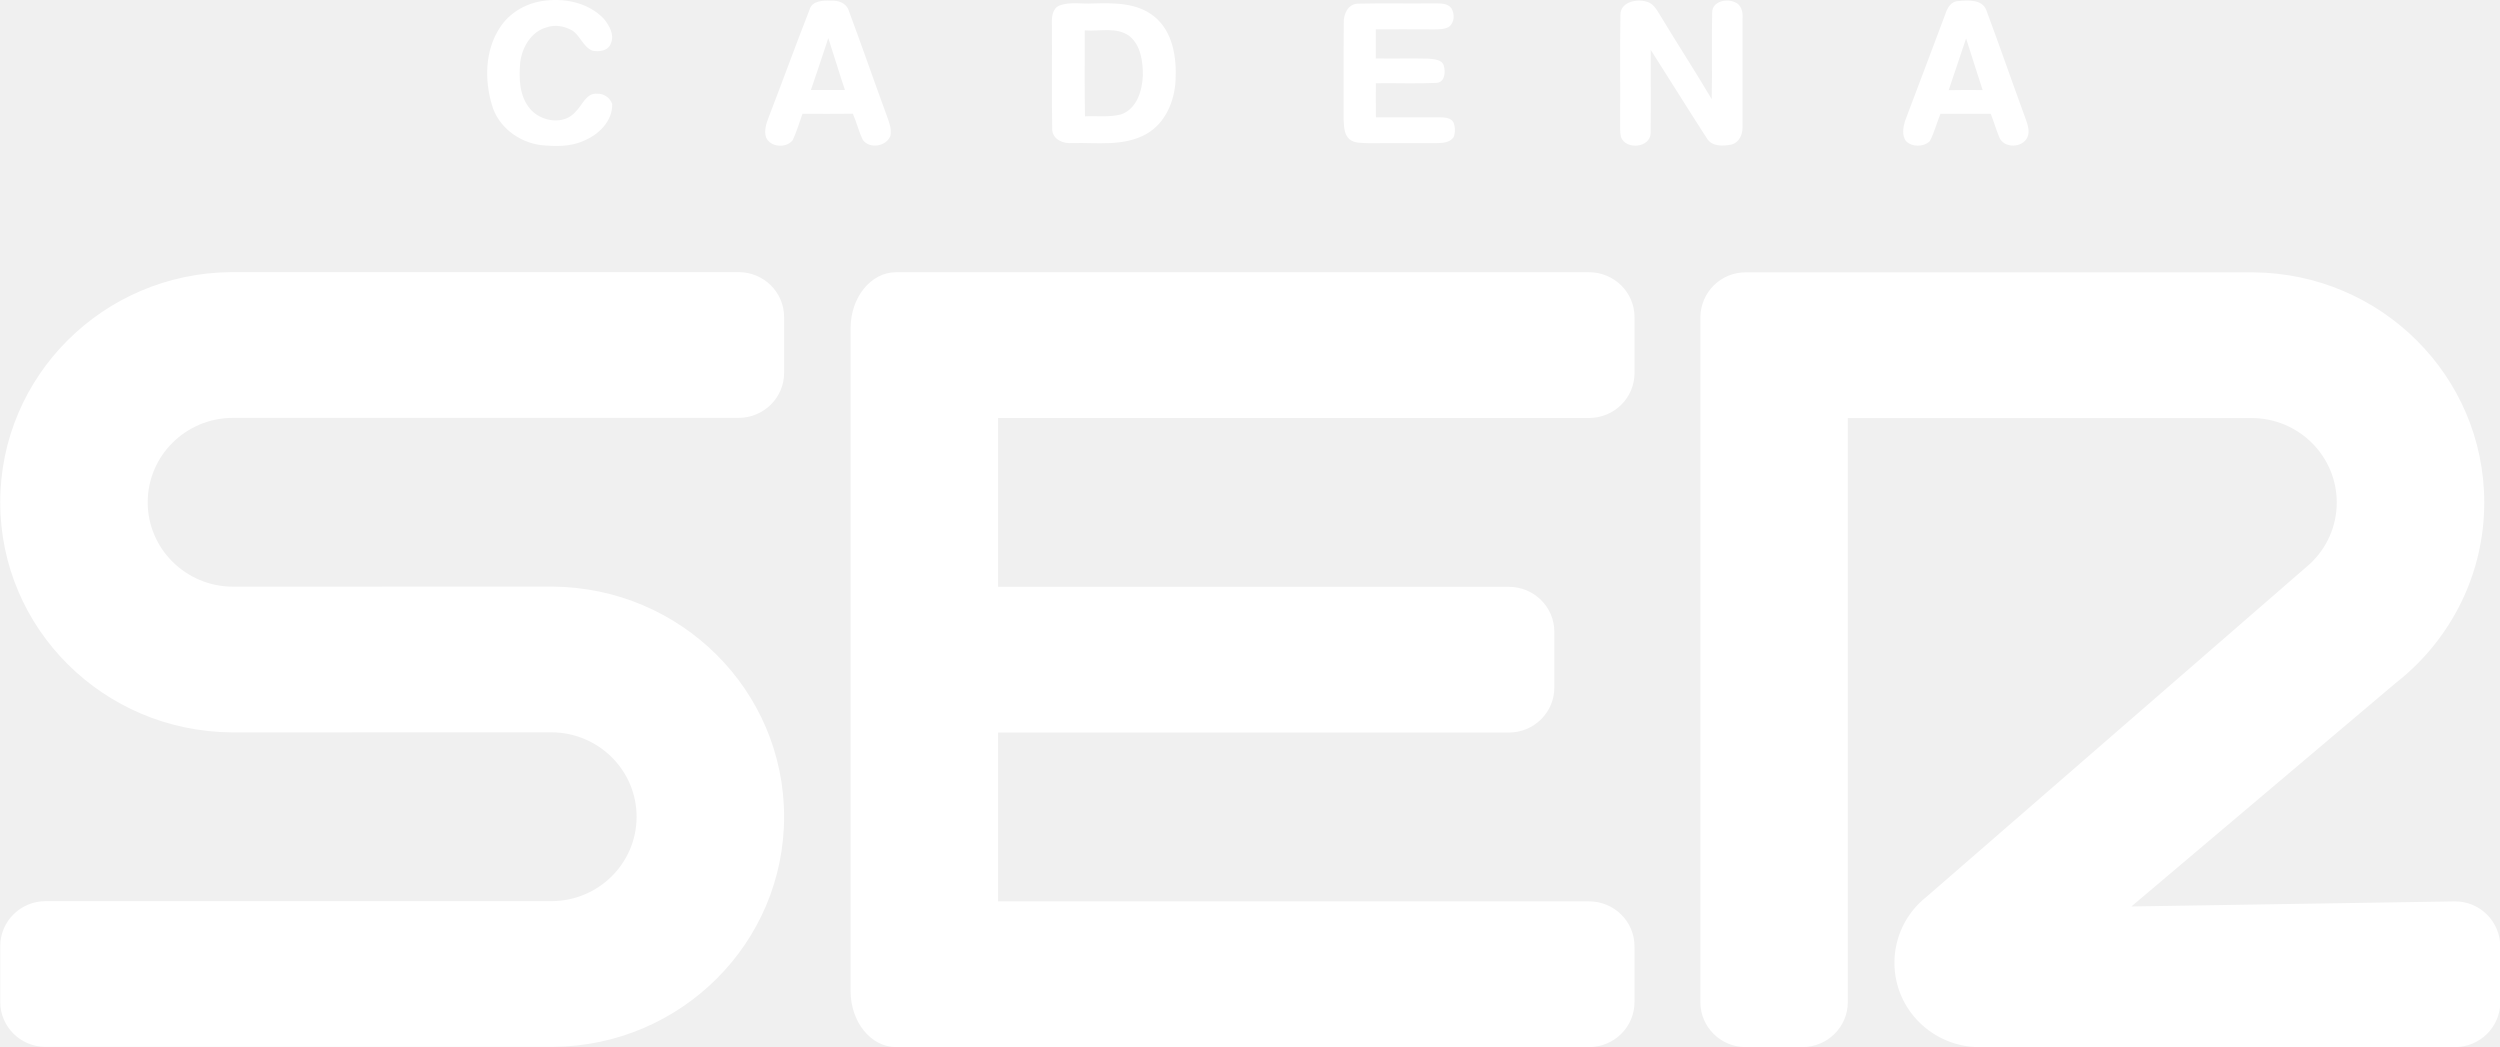
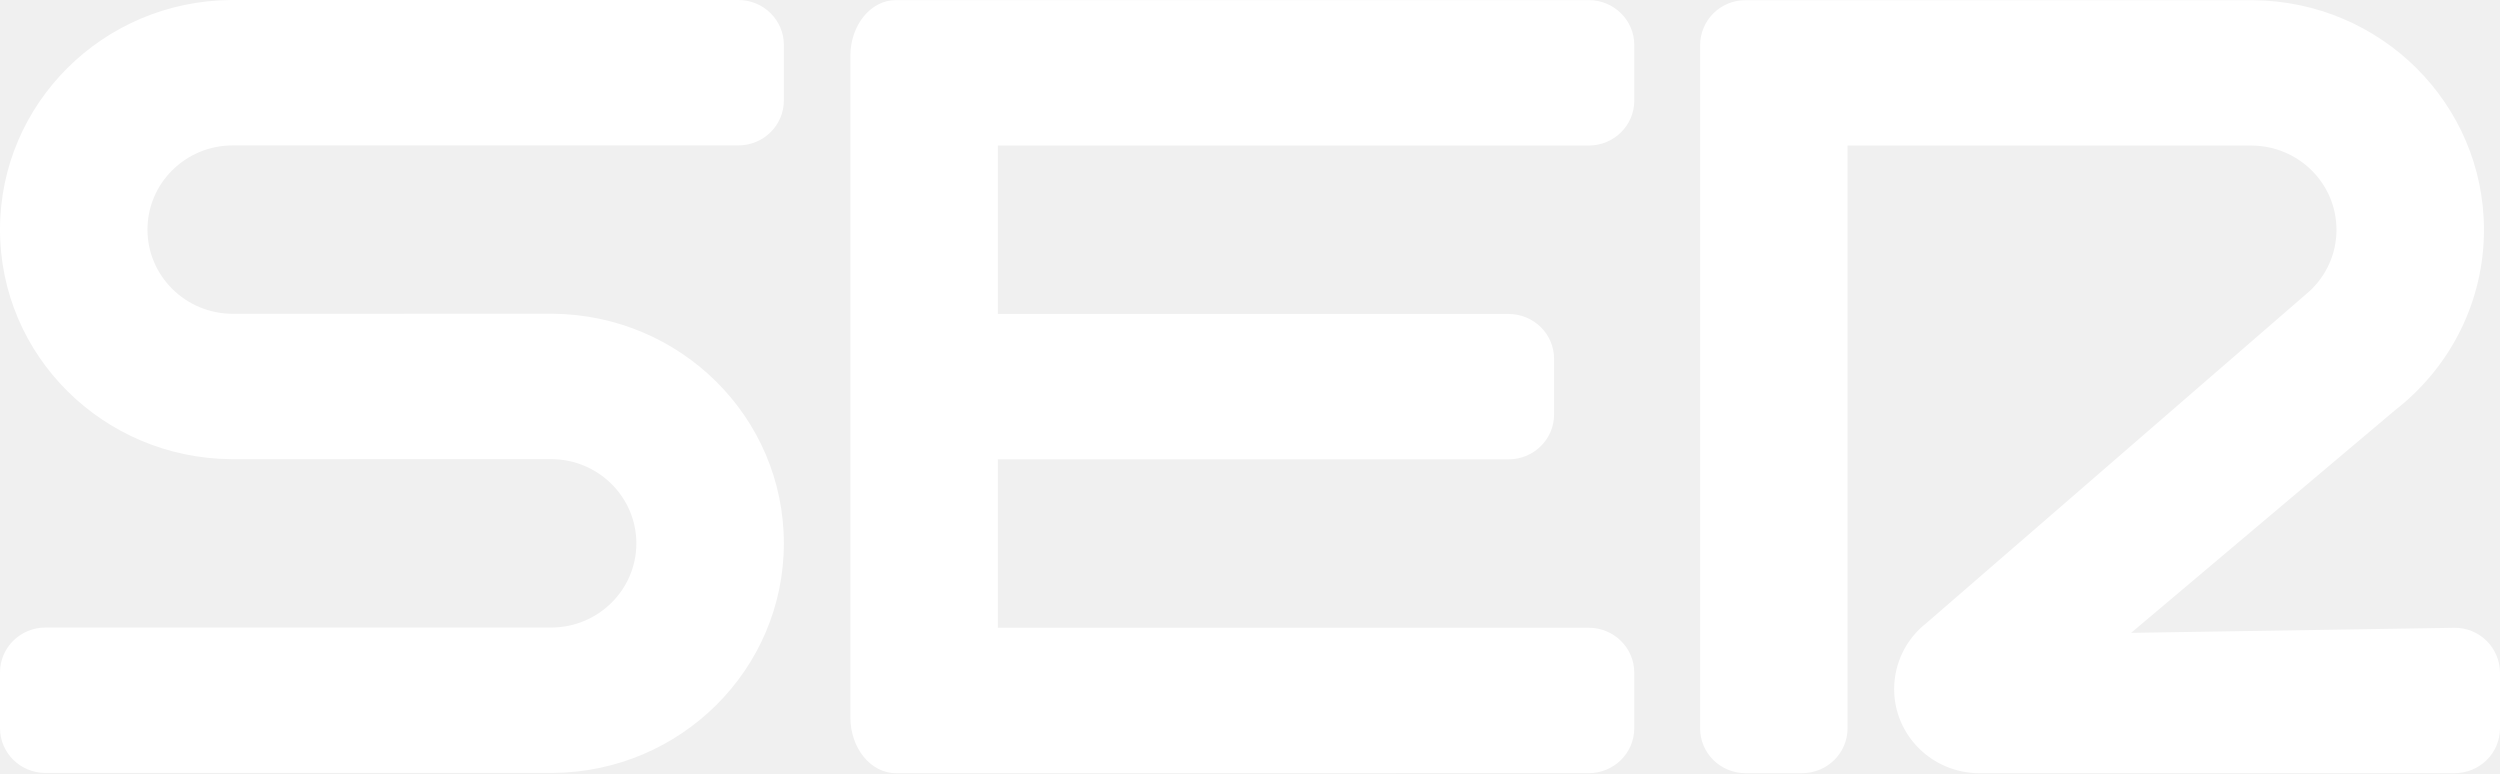
- <svg xmlns="http://www.w3.org/2000/svg" width="800" height="335.03" version="1.1" viewBox="0 0 639.99 268.03">
-   <g transform="matrix(1.5754 0 0 1.5754 4.0569 .00093312)" fill="#fff" stroke-width=".426">
-     <path d="m85.344 0.198c3.584-0.609 7.637 0.141 10.211 2.868 0.878 1.083 1.743 2.57 1.129 3.981-0.405 1.215-1.901 1.419-2.987 1.189-1.556-0.605-1.982-2.51-3.38-3.337-1.223-0.656-2.706-0.933-4.04-0.465-2.536 0.669-4.032 3.264-4.326 5.728-0.226 2.54-0.149 5.395 1.551 7.462 1.756 2.161 5.591 2.8 7.488 0.486 1.07-1.031 1.7-3.051 3.49-2.877 1.07-0.051 2.075 0.656 2.421 1.662 0.077 2.787-2.199 4.986-4.615 5.979-2.195 1.006-4.679 0.933-7.023 0.699-3.576-0.482-6.913-2.979-7.906-6.521-1.232-4.091-1.121-8.894 1.287-12.555 1.479-2.318 4.01-3.84 6.7-4.3z" />
-     <path d="m128.97 1.574c0.405-1.479 2.182-1.509 3.435-1.462 1.151-0.081 2.476 0.32 2.898 1.509 2.139 5.719 4.13 11.498 6.235 17.23 0.375 1.027 0.797 2.11 0.571 3.222-0.652 1.73-3.341 2.165-4.454 0.699-0.695-1.368-1.023-2.889-1.645-4.292-2.728 0.034-5.459 0.017-8.187 0.009-0.52 1.423-0.933 2.894-1.581 4.27-1.01 1.385-3.708 1.189-4.351-0.473-0.32-1.053 0.021-2.144 0.396-3.128 2.263-5.847 4.394-11.746 6.683-17.584m3.047 4.615c-0.929 2.817-1.85 5.634-2.826 8.434h5.528c-0.942-2.8-1.781-5.63-2.702-8.434z" />
-     <path d="m260.74 2.405c-4e-3 -2.071 2.591-2.625 4.198-2.148 1.095 0.239 1.671 1.27 2.212 2.152 2.762 4.594 5.694 9.086 8.421 13.697 0.119-4.701-0.034-9.41 0.077-14.111 0.021-1.786 2.382-2.289 3.725-1.619 0.989 0.379 1.278 1.53 1.215 2.493-0.017 5.962 9e-3 11.925-9e-3 17.883 9e-3 1.159-0.584 2.412-1.773 2.732-1.372 0.281-3.209 0.371-4.027-1.019-3.086-4.76-6.064-9.593-9.12-14.371 0 4.5 0.038 9.005-9e-3 13.51-0.03 2.433-4.027 2.796-4.824 0.673-0.2-0.921-0.124-1.871-0.136-2.804 0.047-5.689-0.055-11.379 0.051-17.069z" />
-     <path d="m313.51 2.359c0.324-1.023 0.933-2.178 2.169-2.186 1.585-0.132 3.87-0.328 4.535 1.522 2.186 5.86 4.228 11.771 6.38 17.644 0.328 0.916 0.686 1.969 0.303 2.924-0.78 1.807-3.857 1.905-4.598 0.026-0.52-1.244-0.886-2.544-1.381-3.797-2.728 0.013-5.451 0.009-8.174 0.004-0.601 1.47-0.993 3.03-1.726 4.441-1.01 0.972-2.932 1.002-3.9-0.043-0.648-0.933-0.447-2.186-0.141-3.205 2.165-5.783 4.385-11.545 6.533-17.328m3.401 3.878c-0.959 2.8-1.858 5.617-2.83 8.413 1.837-0.043 3.678-0.03 5.519-0.017-0.916-2.792-1.794-5.6-2.689-8.396z" />
-     <path d="m169.58 0.901c1.73-0.661 3.64-0.222 5.451-0.341 3.401-0.089 7.194-0.141 9.977 2.144 3.03 2.463 3.64 6.704 3.439 10.377-0.175 3.397-1.662 6.938-4.731 8.681-3.669 2.088-8.055 1.381-12.091 1.487-1.389 0.115-3.06-0.52-3.218-2.097-0.119-5.805 0-11.622-0.055-17.431-0.038-1.023 0.136-2.399 1.227-2.821m4.113 4.04c0.021 4.654-0.06 9.312 0.038 13.966 1.952-0.107 3.959 0.192 5.869-0.32 2.574-0.903 3.422-3.848 3.537-6.312 4e-3 -2.25-0.311-4.867-2.156-6.393-2.11-1.573-4.867-0.742-7.288-0.942z" />
-     <path d="m215.78 3.748c-0.047-1.406 0.631-3.056 2.237-3.154 4.13-0.094 8.268 0.004 12.402-0.047 0.963 0.026 2.191-0.089 2.851 0.784 0.567 0.925 0.524 2.387-0.43 3.051-0.742 0.396-1.602 0.384-2.412 0.392-3.15-0.021-6.295-0.013-9.44-0.009 9e-3 1.577 9e-3 3.154-4e-3 4.731 2.872 0.047 5.745-0.034 8.617 0.034 0.844 0.119 2.084 0.098 2.416 1.087 0.328 1.006 0.23 2.74-1.134 2.851-3.29 0.153-6.593 0.013-9.887 0.06-4e-3 1.845-0.013 3.691 9e-3 5.536 3.422 0.009 6.849 0 10.271 0 0.844 0.013 1.943 0.013 2.374 0.899 0.247 0.75 0.277 1.59-0.017 2.331-0.618 0.895-1.777 0.942-2.762 0.963-3.699 0.017-7.394 0-11.093 0.009-1.044-0.055-2.229 0.064-3.086-0.652-0.874-0.784-0.865-2.063-0.933-3.141 0.021-5.242-0.026-10.488 0.021-15.726z" />
-   </g>
-   <g transform="matrix(8 0 0 8 -1409 -1940.1)" fill="#fff">
-     <g transform="matrix(.80002 0 0 .80002 152.13 199.22)" fill="#fff" fill-rule="evenodd">
-       <path d="m65.834 95.999 27.716-1e-3c1.005 0 1.821-0.805 1.821-1.798v-2.234c0-0.993-0.815-1.798-1.821-1.798h-23.636v-6.752h20.429c1.005 0 1.821-0.804 1.821-1.797v-2.235c0-0.993-0.815-1.797-1.821-1.797h-20.429v-6.753h23.637c1.005 0 1.821-0.805 1.821-1.798v-2.235c0-0.992-0.815-1.798-1.821-1.798h-27.717c-1.004 0-1.819 1.002-1.819 2.237v26.521c1e-3 1.235 0.815 2.237 1.819 2.237zm33.989 0h2.259c1.005 0 1.821-0.804 1.821-1.797v-23.366h16.159c1.878 0.007 3.399 1.516 3.399 3.377 0 0.962-0.408 1.831-1.061 2.446l-15.348 13.327c-0.81 0.635-1.284 1.608-1.284 2.639 0 1.864 1.528 3.375 3.413 3.375l19.004-1e-3c1.003 0 1.817-0.805 1.817-1.798v-2.234c-3e-3 -0.48-0.196-0.939-0.537-1.276-0.341-0.337-0.801-0.525-1.28-0.521l-12.939 0.203 10.567-8.934 0.161-0.128c2.07-1.689 3.387-4.242 3.387-7.098 0-5.056-4.126-9.159-9.228-9.205h-20.308c-0.479-0.004-0.94 0.184-1.281 0.521-0.341 0.337-0.535 0.796-0.538 1.276v27.398c0 0.992 0.813 1.796 1.819 1.796zm-68.005-0.009 20.308-1e-3c5.103-0.045 9.229-4.149 9.229-9.205s-4.124-9.162-9.257-9.206l-12.799 0.003c-1.877-0.008-3.4-1.518-3.4-3.376 0-1.86 1.521-3.37 3.4-3.376h20.236c1.004 0 1.82-0.805 1.82-1.798v-2.234c0-0.993-0.815-1.798-1.82-1.798l-20.308 1e-3c-5.103 0.044-9.227 4.149-9.227 9.205 0 5.057 4.124 9.161 9.256 9.205l12.799-0.003c1.878 0.009 3.4 1.519 3.4 3.377 0 1.86-1.522 3.37-3.4 3.376h-20.237c-1.004 0-1.817 0.805-1.817 1.798v2.234c0 0.993 0.813 1.798 1.817 1.798z" fill="#fff" fill-rule="nonzero" />
+ <svg xmlns="http://www.w3.org/2000/svg" width="800" height="247.43" version="1.1" viewBox="0 0 800 247.43">
+   <g transform="matrix(8.2473 0 0 8.2473 0 -8.2061)" fill="#fff" fill-rule="evenodd">
+     <g fill="#fff" fill-rule="nonzero">
+       <path d="m34.759 30.995 26.885-1e-3c0.975 0 1.766-0.779 1.766-1.74v-2.162c0-0.961-0.791-1.74-1.766-1.74h-22.927v-6.534h19.816c0.975 0 1.766-0.778 1.766-1.739v-2.163c0-0.961-0.791-1.739-1.766-1.739h-19.816v-6.535h22.928c0.975 0 1.766-0.779 1.766-1.74v-2.163c0-0.96-0.791-1.74-1.766-1.74h-26.886c-0.974 0-1.764 0.97-1.764 2.165v25.666c1e-3 1.195 0.791 2.165 1.764 2.165zm32.97 0h2.191c0.975 0 1.766-0.778 1.766-1.739v-22.613h15.674c1.822 7e-3 3.297 1.467 3.297 3.268 0 0.931-0.396 1.772-1.029 2.367l-14.888 12.898c-0.786 0.615-1.245 1.556-1.246 2.554 0 1.804 1.482 3.266 3.311 3.266l18.434-1e-3c0.973 0 1.762-0.779 1.762-1.74v-2.162c-0.003-0.464-0.19-0.908-0.521-1.235-0.33-0.326-0.777-0.508-1.241-0.504l-12.551 0.196 10.25-8.646 0.156-0.124c2.008-1.635 3.285-4.105 3.285-6.869 0-4.893-4.002-8.864-8.951-8.908h-19.699c-0.465-0.004-0.912 0.178-1.243 0.504s-0.518 0.771-0.521 1.235v26.515c0 0.96 0.789 1.738 1.764 1.738zm-65.966-9e-3 19.699-1e-3c4.95-0.044 8.952-4.015 8.952-8.908s-4-8.867-8.979-8.909l-12.415 3e-3c-1.821-8e-3 -3.298-1.469-3.298-3.267 0-1.8 1.475-3.261 3.298-3.267h19.629c0.974 0 1.765-0.779 1.765-1.74v-2.162c0-0.961-0.791-1.74-1.765-1.74l-19.699 1e-3c-4.95 0.043-8.95 4.015-8.95 8.908 0 4.894 4 8.866 8.978 8.908l12.415-3e-3c1.822 9e-3 3.298 1.47 3.298 3.268 0 1.8-1.476 3.261-3.298 3.267h-19.63c-0.974 0-1.763 0.779-1.763 1.74v2.162c0 0.961 0.789 1.74 1.763 1.74z" fill="#fff" />
    </g>
  </g>
</svg>
